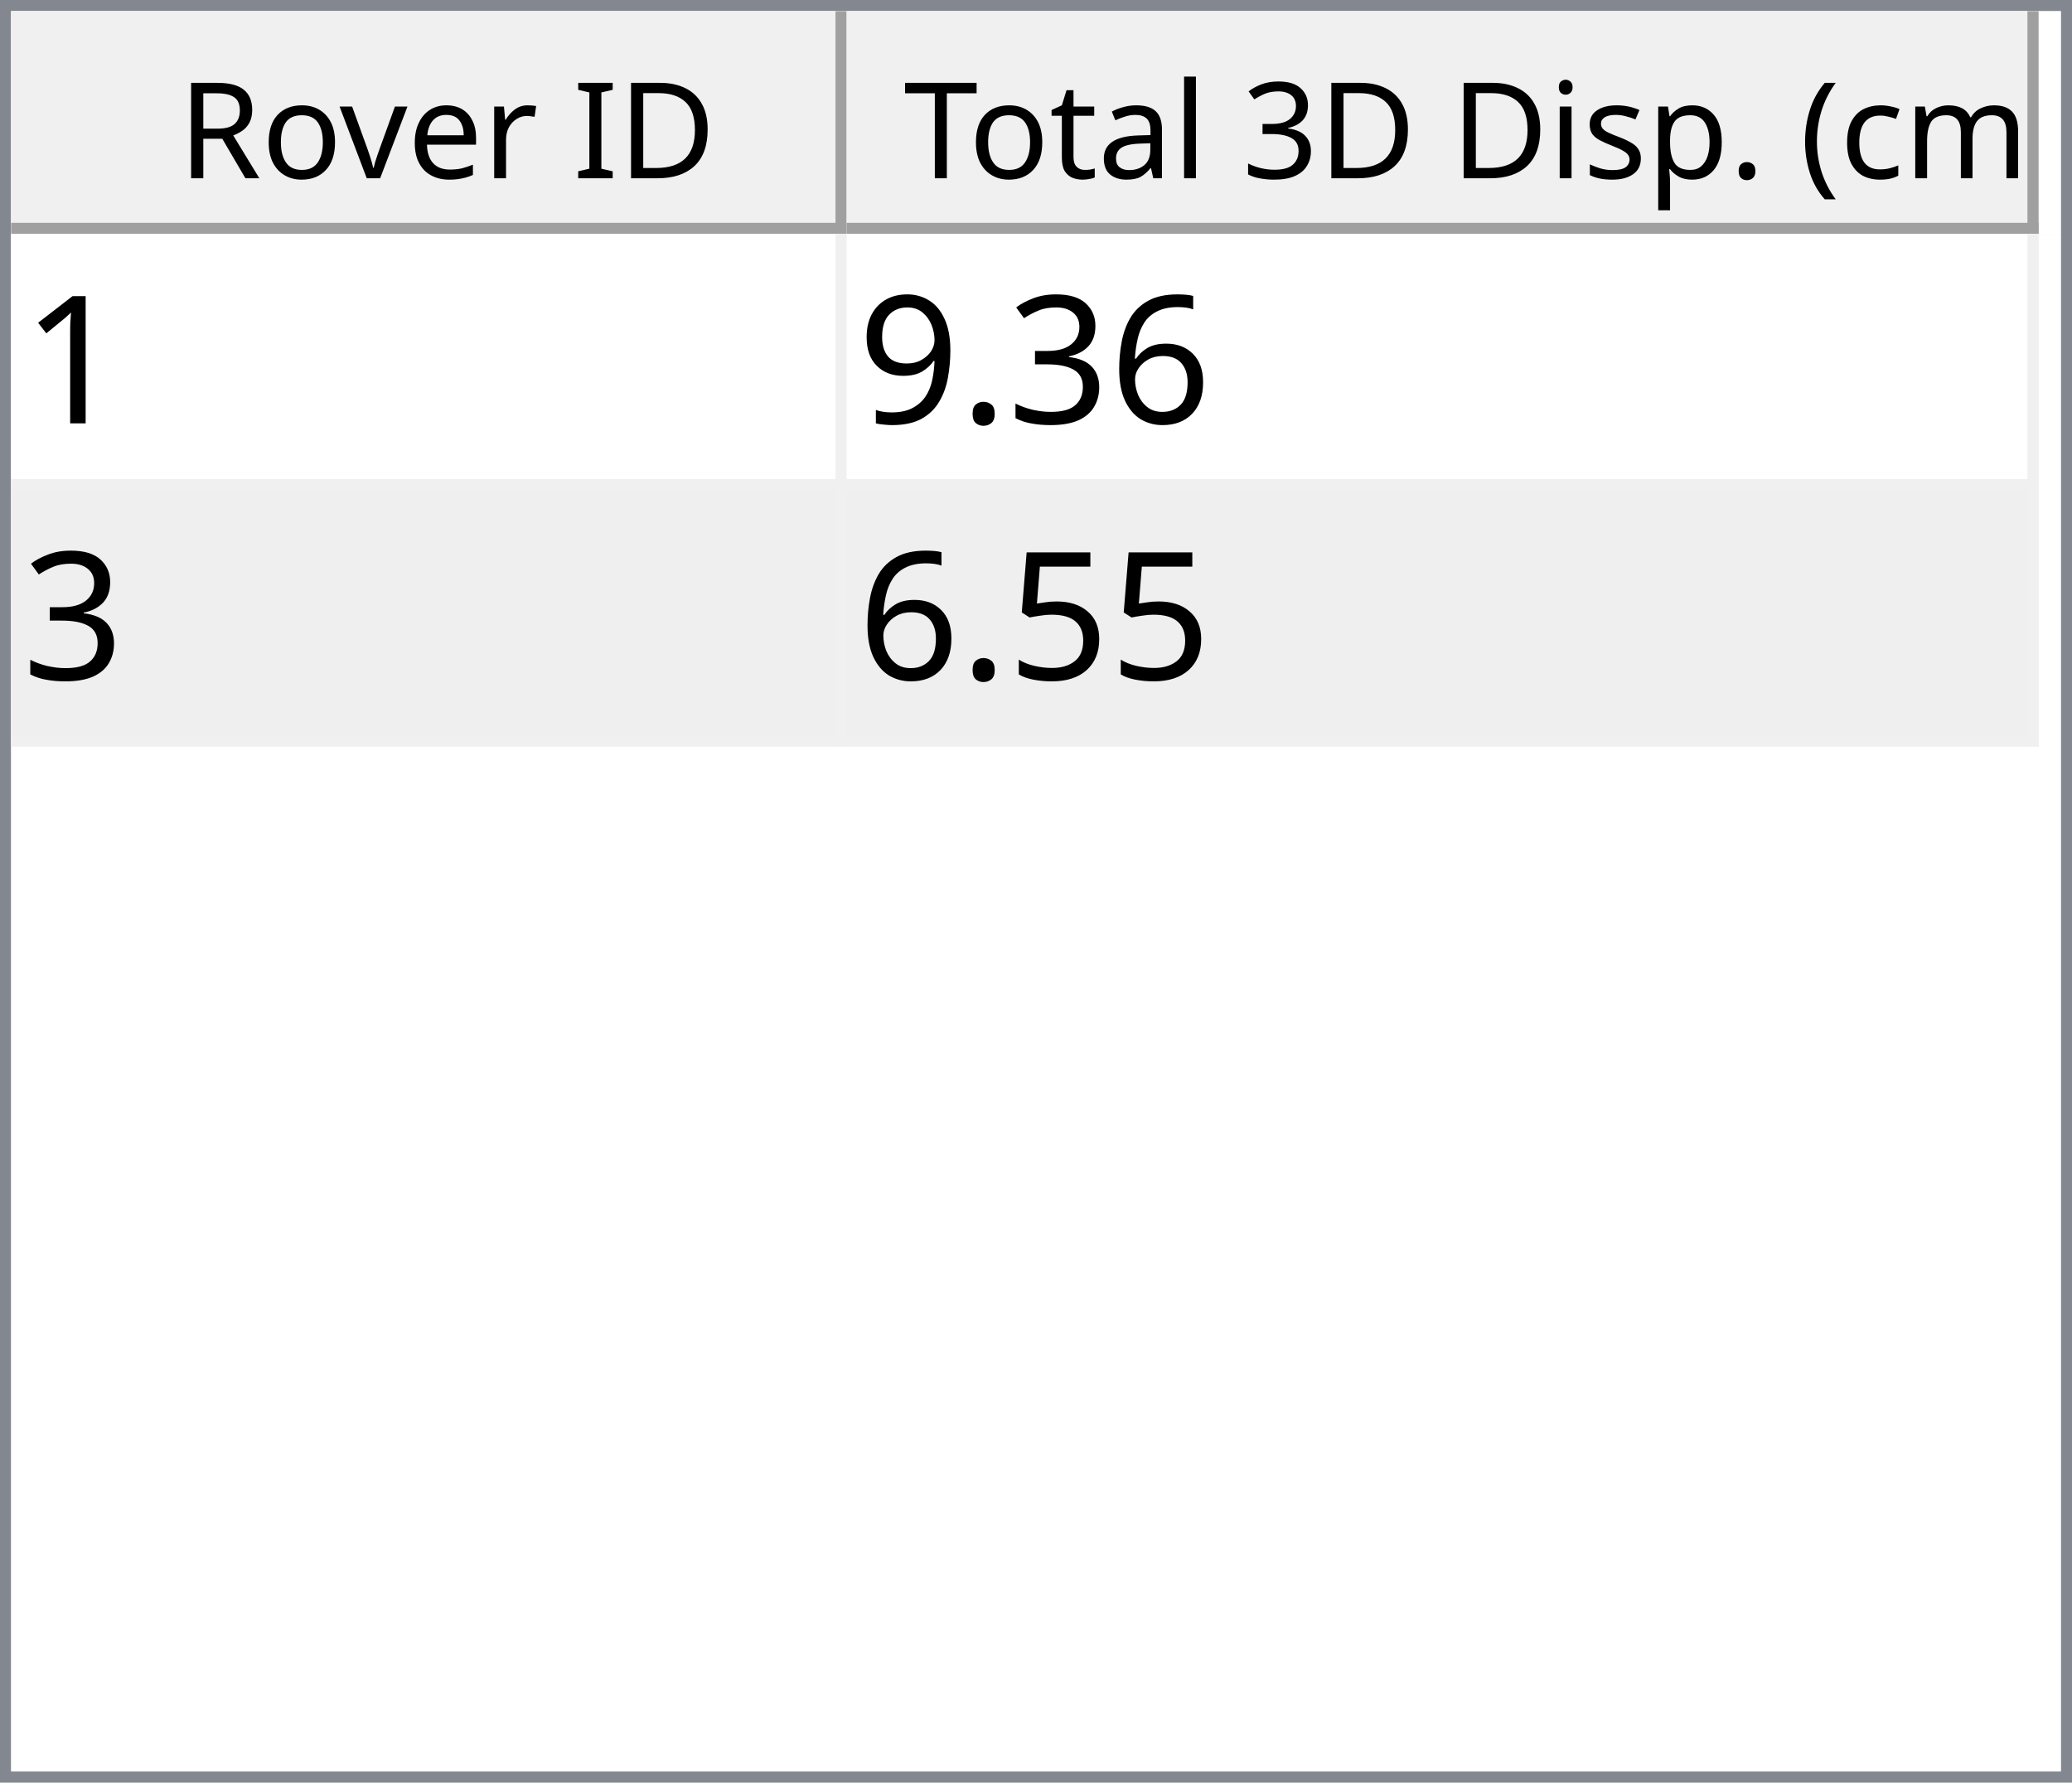
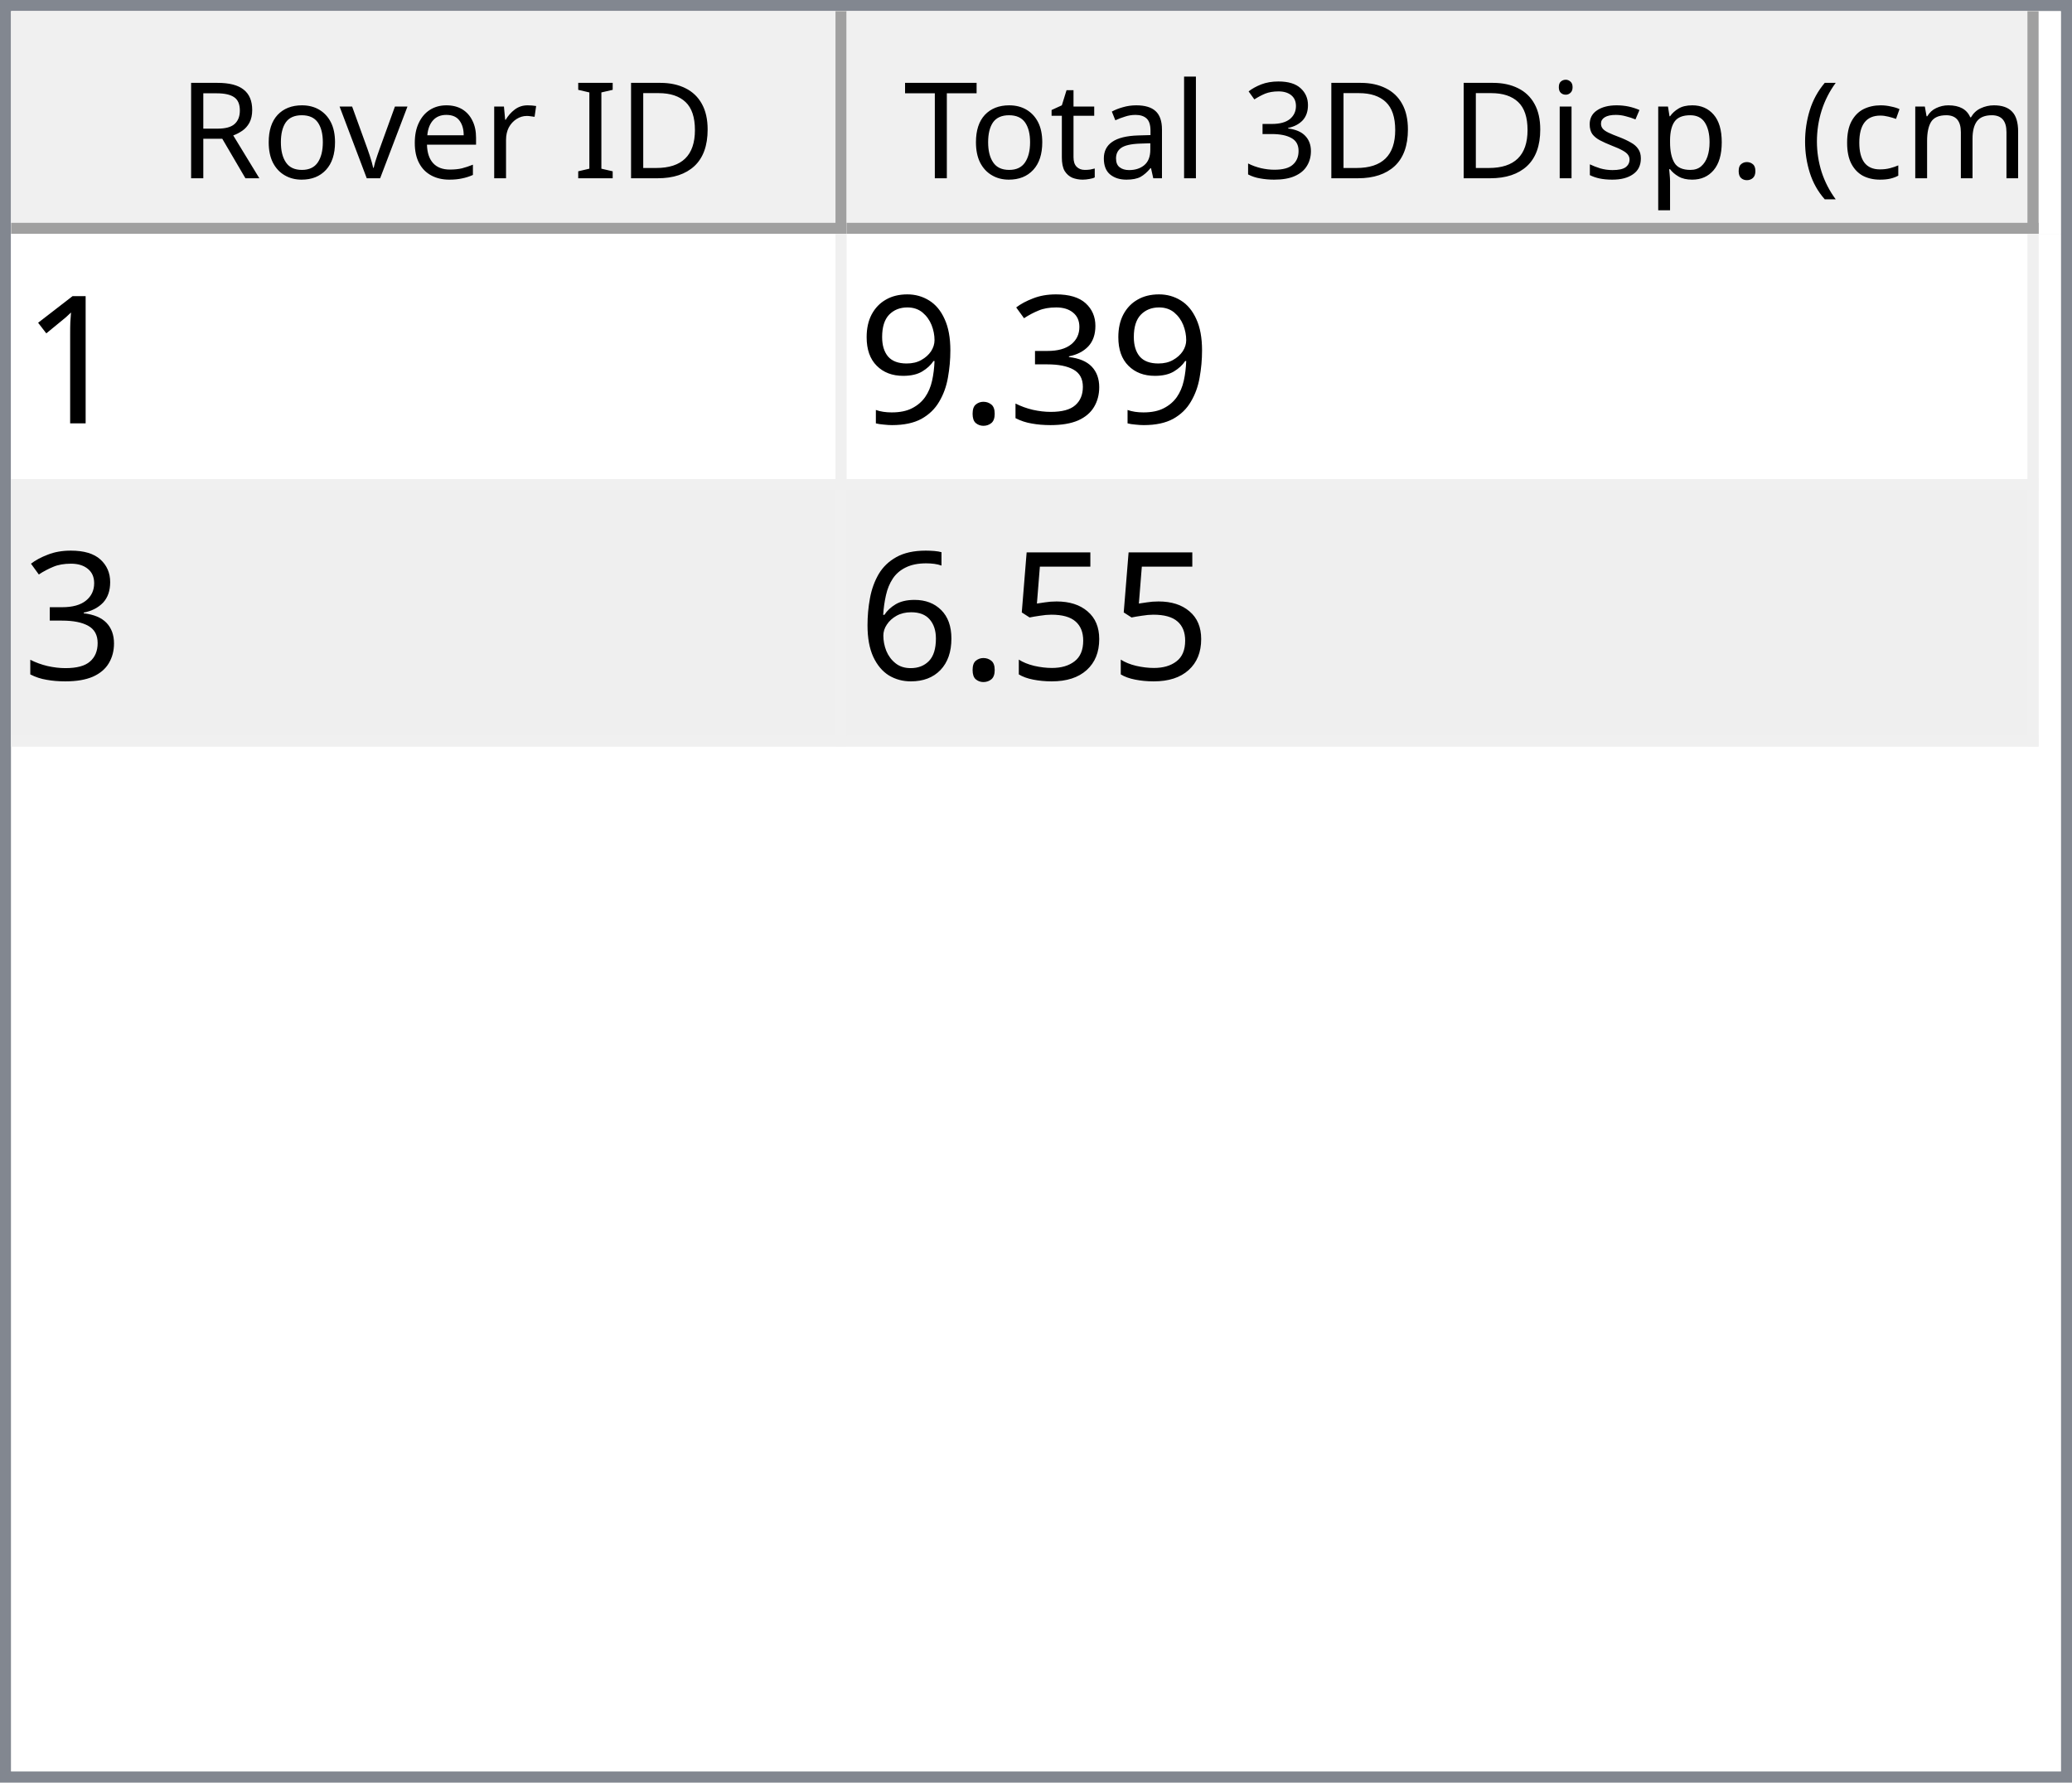
<svg xmlns="http://www.w3.org/2000/svg" style="fill-opacity:1; color-rendering:auto; color-interpolation:auto; text-rendering:auto; stroke:black; stroke-linecap:square; stroke-miterlimit:10; shape-rendering:auto; stroke-opacity:1; fill:black; stroke-dasharray:none; font-weight:normal; stroke-width:1; font-family:'Dialog'; font-style:normal; stroke-linejoin:miter; font-size:12px; stroke-dashoffset:0; image-rendering:auto;" width="186" height="160">
  <defs id="genericDefs" />
  <g>
    <defs id="defs1">
      <clipPath clipPathUnits="userSpaceOnUse" id="clipPath1">
        <path d="M0 0 L186 0 L186 160 L0 160 L0 0 Z" />
      </clipPath>
      <clipPath clipPathUnits="userSpaceOnUse" id="clipPath2">
        <path d="M0 0 L0 160 L186 160 L186 0 Z" />
      </clipPath>
      <clipPath clipPathUnits="userSpaceOnUse" id="clipPath3">
        <path d="M0 0 L0 20 L184 20 L184 0 Z" />
      </clipPath>
      <clipPath clipPathUnits="userSpaceOnUse" id="clipPath4">
        <path d="M0 0 L0 20 L75 20 L75 0 Z" />
      </clipPath>
      <clipPath clipPathUnits="userSpaceOnUse" id="clipPath5">
        <path d="M1 1 L1 19 L74 19 L74 1 Z" />
      </clipPath>
      <clipPath clipPathUnits="userSpaceOnUse" id="clipPath6">
        <path d="M0 0 L0 18 L73 18 L73 0 Z" />
      </clipPath>
      <clipPath clipPathUnits="userSpaceOnUse" id="clipPath7">
        <path d="M-0.5 -0.5 L-0.5 19.5 L74.5 19.5 L74.5 -0.5 Z" />
      </clipPath>
      <clipPath clipPathUnits="userSpaceOnUse" id="clipPath8">
        <path d="M0 0 L0 20 L107 20 L107 0 Z" />
      </clipPath>
      <clipPath clipPathUnits="userSpaceOnUse" id="clipPath9">
        <path d="M1 1 L1 19 L106 19 L106 1 Z" />
      </clipPath>
      <clipPath clipPathUnits="userSpaceOnUse" id="clipPath10">
        <path d="M0 0 L0 18 L105 18 L105 0 Z" />
      </clipPath>
      <clipPath clipPathUnits="userSpaceOnUse" id="clipPath11">
        <path d="M-0.5 -0.5 L-0.5 19.5 L106.5 19.5 L106.5 -0.5 Z" />
      </clipPath>
      <clipPath clipPathUnits="userSpaceOnUse" id="clipPath12">
        <path d="M0 0 L0 138 L184 138 L184 0 Z" />
      </clipPath>
      <clipPath clipPathUnits="userSpaceOnUse" id="clipPath13">
        <path d="M0 0 L0 46 L182 46 L182 0 Z" />
      </clipPath>
      <clipPath clipPathUnits="userSpaceOnUse" id="clipPath14">
        <path d="M-0.5 -0.5 L-0.5 45.5 L181.5 45.5 L181.5 -0.5 Z" />
      </clipPath>
      <clipPath clipPathUnits="userSpaceOnUse" id="clipPath15">
        <path d="M0 0 L0 22 L74 22 L74 0 Z" />
      </clipPath>
      <clipPath clipPathUnits="userSpaceOnUse" id="clipPath16">
        <path d="M0 0 L0 22 L106 22 L106 0 Z" />
      </clipPath>
      <font horiz-adv-x="64.551" id="font1">
        <font-face ascent="107.91" descent="25.098" units-per-em="100" style="font-style:normal; font-family:Segoe UI; font-weight:normal;" />
        <missing-glyph horiz-adv-x="64.551" d="M8.109 0 L8.109 68.266 L56.453 68.266 L56.453 0 L8.109 0 ZM15.328 7.234 L49.219 7.234 L49.219 61.031 L15.328 61.031 L15.328 7.234 Z" />
        <glyph unicode="D" horiz-adv-x="70.117" d="M9.188 0 L9.188 70.016 L28.516 70.016 Q65.531 70.016 65.531 35.891 Q65.531 19.672 55.25 9.836 Q44.969 0 27.734 0 L9.188 0 ZM17.391 62.594 L17.391 7.422 L27.828 7.422 Q41.609 7.422 49.273 14.797 Q56.938 22.172 56.938 35.688 Q56.938 62.594 28.328 62.594 L17.391 62.594 Z" />
        <glyph unicode="I" horiz-adv-x="26.611" d="M17.391 0 L9.188 0 L9.188 70.016 L17.391 70.016 L17.391 0 Z" />
        <glyph unicode=" " horiz-adv-x="27.393" d="" />
        <glyph unicode="r" horiz-adv-x="34.766" d="M34.188 41.891 Q32.078 43.5 28.125 43.5 Q23 43.5 19.555 38.672 Q16.109 33.844 16.109 25.484 L16.109 0 L8.109 0 L8.109 50 L16.109 50 L16.109 39.703 L16.312 39.703 Q18.016 44.969 21.531 47.922 Q25.047 50.875 29.391 50.875 Q32.516 50.875 34.188 50.203 L34.188 41.891 Z" />
        <glyph unicode="e" horiz-adv-x="52.295" d="M48.297 23 L12.984 23 Q13.188 14.656 17.484 10.109 Q21.781 5.562 29.297 5.562 Q37.75 5.562 44.828 11.141 L44.828 3.609 Q38.234 -1.172 27.391 -1.172 Q16.797 -1.172 10.742 5.641 Q4.688 12.453 4.688 24.812 Q4.688 36.469 11.305 43.82 Q17.922 51.172 27.734 51.172 Q37.547 51.172 42.922 44.828 Q48.297 38.484 48.297 27.203 L48.297 23 ZM40.094 29.781 Q40.047 36.719 36.75 40.578 Q33.453 44.438 27.594 44.438 Q21.922 44.438 17.969 40.383 Q14.016 36.328 13.094 29.781 L40.094 29.781 Z" />
        <glyph unicode="v" horiz-adv-x="47.9" d="M47.406 50 L27.484 0 L19.625 0 L0.688 50 L9.469 50 L22.172 13.672 Q23.578 9.672 23.922 6.688 L24.125 6.688 Q24.609 10.453 25.688 13.484 L38.969 50 L47.406 50 Z" />
        <glyph unicode="o" horiz-adv-x="58.594" d="M29 -1.172 Q17.922 -1.172 11.305 5.836 Q4.688 12.844 4.688 24.422 Q4.688 37.016 11.57 44.094 Q18.453 51.172 30.172 51.172 Q41.359 51.172 47.633 44.289 Q53.906 37.406 53.906 25.203 Q53.906 13.234 47.141 6.031 Q40.375 -1.172 29 -1.172 ZM29.594 44.438 Q21.875 44.438 17.383 39.188 Q12.891 33.938 12.891 24.703 Q12.891 15.828 17.43 10.695 Q21.969 5.562 29.594 5.562 Q37.359 5.562 41.531 10.594 Q45.703 15.625 45.703 24.906 Q45.703 34.281 41.531 39.359 Q37.359 44.438 29.594 44.438 Z" />
        <glyph unicode="R" horiz-adv-x="59.814" d="M59.375 0 L49.609 0 L37.891 19.625 Q36.281 22.359 34.766 24.289 Q33.25 26.219 31.664 27.438 Q30.078 28.656 28.25 29.219 Q26.422 29.781 24.125 29.781 L17.391 29.781 L17.391 0 L9.188 0 L9.188 70.016 L30.078 70.016 Q34.672 70.016 38.555 68.867 Q42.438 67.719 45.289 65.375 Q48.141 63.031 49.758 59.547 Q51.375 56.062 51.375 51.375 Q51.375 47.703 50.273 44.656 Q49.172 41.609 47.148 39.211 Q45.125 36.812 42.266 35.133 Q39.406 33.453 35.844 32.516 L35.844 32.328 Q37.594 31.547 38.891 30.547 Q40.188 29.547 41.359 28.18 Q42.531 26.812 43.68 25.078 Q44.828 23.344 46.234 21.047 L59.375 0 ZM17.391 62.594 L17.391 37.203 L28.516 37.203 Q31.594 37.203 34.203 38.133 Q36.812 39.062 38.719 40.797 Q40.625 42.531 41.703 45.047 Q42.781 47.562 42.781 50.688 Q42.781 56.297 39.141 59.445 Q35.5 62.594 28.609 62.594 L17.391 62.594 Z" />
        <glyph unicode=")" horiz-adv-x="30.176" d="M8.297 -15.922 L1.172 -15.922 Q16.406 2.344 16.406 26.812 Q16.406 51.469 1.078 70.016 L8.297 70.016 Q23.531 52.156 23.531 26.703 Q23.531 1.375 8.297 -15.922 Z" />
        <glyph unicode="m" horiz-adv-x="86.133" d="M79.109 0 L71.094 0 L71.094 28.719 Q71.094 37.016 68.531 40.727 Q65.969 44.438 59.906 44.438 Q54.781 44.438 51.195 39.75 Q47.609 35.062 47.609 28.516 L47.609 0 L39.594 0 L39.594 29.688 Q39.594 44.438 28.219 44.438 Q22.953 44.438 19.531 40.016 Q16.109 35.594 16.109 28.516 L16.109 0 L8.109 0 L8.109 50 L16.109 50 L16.109 42.094 L16.312 42.094 Q21.625 51.172 31.844 51.172 Q36.969 51.172 40.773 48.312 Q44.578 45.453 46 40.828 Q51.562 51.172 62.594 51.172 Q79.109 51.172 79.109 30.812 L79.109 0 Z" />
        <glyph unicode="c" horiz-adv-x="46.191" d="M42.188 2.297 Q36.422 -1.172 28.516 -1.172 Q17.828 -1.172 11.258 5.789 Q4.688 12.75 4.688 23.828 Q4.688 36.188 11.766 43.68 Q18.844 51.172 30.672 51.172 Q37.25 51.172 42.281 48.734 L42.281 40.531 Q36.719 44.438 30.375 44.438 Q22.703 44.438 17.797 38.945 Q12.891 33.453 12.891 24.516 Q12.891 15.719 17.508 10.641 Q22.125 5.562 29.891 5.562 Q36.422 5.562 42.188 9.906 L42.188 2.297 Z" />
        <glyph unicode="(" horiz-adv-x="30.176" d="M29.109 -15.922 L21.969 -15.922 Q6.844 1.375 6.844 26.703 Q6.844 52.156 21.969 70.016 L29.203 70.016 Q13.875 51.469 13.875 26.812 Q13.875 2.344 29.109 -15.922 Z" />
        <glyph unicode="." horiz-adv-x="21.68" d="M10.891 -1.078 Q8.641 -1.078 7.055 0.539 Q5.469 2.156 5.469 4.391 Q5.469 6.641 7.055 8.273 Q8.641 9.906 10.891 9.906 Q13.188 9.906 14.797 8.273 Q16.406 6.641 16.406 4.391 Q16.406 2.156 14.797 0.539 Q13.188 -1.078 10.891 -1.078 Z" />
        <glyph unicode="p" horiz-adv-x="58.789" d="M16.312 7.234 L16.109 7.234 L16.109 -23 L8.109 -23 L8.109 50 L16.109 50 L16.109 41.219 L16.312 41.219 Q22.219 51.172 33.594 51.172 Q43.266 51.172 48.688 44.461 Q54.109 37.75 54.109 26.469 Q54.109 13.922 48 6.375 Q41.891 -1.172 31.297 -1.172 Q21.578 -1.172 16.312 7.234 ZM16.109 27.391 L16.109 20.406 Q16.109 14.203 20.141 9.883 Q24.172 5.562 30.375 5.562 Q37.641 5.562 41.773 11.133 Q45.906 16.703 45.906 26.609 Q45.906 34.969 42.047 39.703 Q38.188 44.438 31.594 44.438 Q24.609 44.438 20.359 39.578 Q16.109 34.719 16.109 27.391 Z" />
        <glyph unicode="s" horiz-adv-x="42.432" d="M5.078 1.812 L5.078 10.406 Q11.625 5.562 19.484 5.562 Q30.031 5.562 30.031 12.594 Q30.031 14.594 29.125 15.992 Q28.219 17.391 26.68 18.461 Q25.141 19.531 23.07 20.383 Q21 21.234 18.609 22.172 Q15.281 23.484 12.766 24.828 Q10.25 26.172 8.57 27.859 Q6.891 29.547 6.031 31.695 Q5.172 33.844 5.172 36.719 Q5.172 40.234 6.789 42.945 Q8.406 45.656 11.086 47.484 Q13.766 49.312 17.211 50.242 Q20.656 51.172 24.312 51.172 Q30.812 51.172 35.938 48.922 L35.938 40.828 Q30.422 44.438 23.25 44.438 Q21 44.438 19.195 43.922 Q17.391 43.406 16.094 42.477 Q14.797 41.547 14.086 40.258 Q13.375 38.969 13.375 37.406 Q13.375 35.453 14.086 34.133 Q14.797 32.812 16.164 31.789 Q17.531 30.766 19.484 29.938 Q21.438 29.109 23.922 28.125 Q27.25 26.859 29.883 25.516 Q32.516 24.172 34.375 22.484 Q36.234 20.797 37.234 18.602 Q38.234 16.406 38.234 13.375 Q38.234 9.672 36.602 6.938 Q34.969 4.203 32.234 2.398 Q29.5 0.594 25.93 -0.289 Q22.359 -1.172 18.453 -1.172 Q10.75 -1.172 5.078 1.812 Z" />
        <glyph unicode="i" horiz-adv-x="24.219" d="M12.203 62.703 Q10.062 62.703 8.547 64.164 Q7.031 65.625 7.031 67.875 Q7.031 70.125 8.547 71.609 Q10.062 73.094 12.203 73.094 Q14.406 73.094 15.945 71.609 Q17.484 70.125 17.484 67.875 Q17.484 65.719 15.945 64.211 Q14.406 62.703 12.203 62.703 ZM16.109 0 L8.109 0 L8.109 50 L16.109 50 L16.109 0 Z" />
        <glyph unicode="3" horiz-adv-x="53.906" d="M46.531 19.828 Q46.531 15.094 44.75 11.211 Q42.969 7.328 39.719 4.57 Q36.469 1.812 31.93 0.297 Q27.391 -1.219 21.922 -1.219 Q11.922 -1.219 6 2.594 L6 11.188 Q13.094 5.609 22.219 5.609 Q25.875 5.609 28.828 6.539 Q31.781 7.469 33.906 9.227 Q36.031 10.984 37.18 13.477 Q38.328 15.969 38.328 19.094 Q38.328 32.812 18.797 32.812 L12.984 32.812 L12.984 39.594 L18.5 39.594 Q35.797 39.594 35.797 52.484 Q35.797 64.406 22.609 64.406 Q15.188 64.406 8.688 59.422 L8.688 67.188 Q15.375 71.188 24.609 71.188 Q29 71.188 32.57 69.969 Q36.141 68.75 38.68 66.555 Q41.219 64.359 42.609 61.281 Q44 58.203 44 54.5 Q44 40.672 30.031 36.719 L30.031 36.531 Q33.594 36.141 36.625 34.797 Q39.656 33.453 41.852 31.305 Q44.047 29.156 45.289 26.25 Q46.531 23.344 46.531 19.828 Z" />
        <glyph unicode="l" horiz-adv-x="24.219" d="M16.109 0 L8.109 0 L8.109 74.031 L16.109 74.031 L16.109 0 Z" />
        <glyph unicode="a" horiz-adv-x="50.879" d="M43.891 0 L35.891 0 L35.891 7.812 L35.688 7.812 Q30.469 -1.172 20.312 -1.172 Q12.844 -1.172 8.617 2.781 Q4.391 6.734 4.391 13.281 Q4.391 27.297 20.906 29.594 L35.891 31.688 Q35.891 44.438 25.594 44.438 Q16.547 44.438 9.281 38.281 L9.281 46.484 Q16.656 51.172 26.266 51.172 Q43.891 51.172 43.891 32.516 L43.891 0 ZM35.891 25.297 L23.828 23.641 Q18.266 22.859 15.43 20.875 Q12.594 18.891 12.594 13.875 Q12.594 10.203 15.211 7.883 Q17.828 5.562 22.172 5.562 Q28.125 5.562 32.008 9.742 Q35.891 13.922 35.891 20.312 L35.891 25.297 Z" />
        <glyph unicode="t" horiz-adv-x="33.887" d="M31.297 0.484 Q28.469 -1.078 23.828 -1.078 Q10.688 -1.078 10.688 13.578 L10.688 43.172 L2.094 43.172 L2.094 50 L10.688 50 L10.688 62.203 L18.703 64.797 L18.703 50 L31.297 50 L31.297 43.172 L18.703 43.172 L18.703 14.984 Q18.703 9.969 20.414 7.82 Q22.125 5.672 26.078 5.672 Q29.109 5.672 31.297 7.328 L31.297 0.484 Z" />
        <glyph unicode="T" horiz-adv-x="52.393" d="M50.594 62.594 L30.375 62.594 L30.375 0 L22.172 0 L22.172 62.594 L2 62.594 L2 70.016 L50.594 70.016 L50.594 62.594 Z" />
      </font>
      <font horiz-adv-x="75.0" id="font2">
        <font-face ascent="100.537" descent="21.973" units-per-em="100" style="font-style:normal; font-family:sans-serif; font-weight:normal;" />
        <missing-glyph horiz-adv-x="75.0" d="M12.5 0 L12.5 62.5 L62.5 62.5 L62.5 0 L12.5 0 ZM14.062 1.562 L60.938 1.562 L60.938 60.938 L14.062 60.938 L14.062 1.562 Z" />
        <glyph unicode="1" horiz-adv-x="55.615" d="M37.25 0 L28.469 0 L28.469 56 Q25.297 52.984 20.141 49.953 Q14.984 46.922 10.891 45.406 L10.891 53.906 Q18.266 57.375 23.781 62.305 Q29.297 67.234 31.594 71.875 L37.25 71.875 L37.25 0 Z" />
-         <glyph unicode="6" horiz-adv-x="55.615" d="M49.75 54.047 L41.016 53.375 Q39.844 58.547 37.703 60.891 Q34.125 64.656 28.906 64.656 Q24.703 64.656 21.531 62.312 Q17.391 59.281 14.992 53.469 Q12.594 47.656 12.5 36.922 Q15.672 41.75 20.266 44.094 Q24.859 46.438 29.891 46.438 Q38.672 46.438 44.852 39.969 Q51.031 33.5 51.031 23.25 Q51.031 16.5 48.125 10.719 Q45.219 4.938 40.141 1.859 Q35.062 -1.219 28.609 -1.219 Q17.625 -1.219 10.695 6.859 Q3.766 14.938 3.766 33.5 Q3.766 54.25 11.422 63.672 Q18.109 71.875 29.438 71.875 Q37.891 71.875 43.289 67.141 Q48.688 62.406 49.75 54.047 ZM13.875 23.188 Q13.875 18.656 15.797 14.508 Q17.719 10.359 21.188 8.18 Q24.656 6 28.469 6 Q34.031 6 38.039 10.492 Q42.047 14.984 42.047 22.703 Q42.047 30.125 38.086 34.398 Q34.125 38.672 28.125 38.672 Q22.172 38.672 18.023 34.398 Q13.875 30.125 13.875 23.188 Z" />
        <glyph unicode="3" horiz-adv-x="55.615" d="M4.203 18.891 L12.984 20.062 Q14.5 12.594 18.141 9.297 Q21.781 6 27 6 Q33.203 6 37.477 10.297 Q41.75 14.594 41.75 20.953 Q41.75 27 37.797 30.93 Q33.844 34.859 27.734 34.859 Q25.25 34.859 21.531 33.891 L22.516 41.609 Q23.391 41.5 23.922 41.5 Q29.547 41.5 34.039 44.43 Q38.531 47.359 38.531 53.469 Q38.531 58.297 35.258 61.477 Q31.984 64.656 26.812 64.656 Q21.688 64.656 18.266 61.43 Q14.844 58.203 13.875 51.766 L5.078 53.328 Q6.688 62.156 12.398 67.016 Q18.109 71.875 26.609 71.875 Q32.469 71.875 37.398 69.359 Q42.328 66.844 44.945 62.5 Q47.562 58.156 47.562 53.266 Q47.562 48.641 45.07 44.828 Q42.578 41.016 37.703 38.766 Q44.047 37.312 47.562 32.695 Q51.078 28.078 51.078 21.141 Q51.078 11.766 44.242 5.25 Q37.406 -1.266 26.953 -1.266 Q17.531 -1.266 11.305 4.352 Q5.078 9.969 4.203 18.891 Z" />
        <glyph unicode="." horiz-adv-x="27.783" d="M9.078 0 L9.078 10.016 L19.094 10.016 L19.094 0 L9.078 0 Z" />
        <glyph unicode="9" horiz-adv-x="55.615" d="M5.469 16.547 L13.922 17.328 Q14.984 11.375 18.016 8.688 Q21.047 6 25.781 6 Q29.828 6 32.883 7.859 Q35.938 9.719 37.891 12.82 Q39.844 15.922 41.164 21.195 Q42.484 26.469 42.484 31.938 Q42.484 32.516 42.438 33.688 Q39.797 29.5 35.234 26.883 Q30.672 24.266 25.344 24.266 Q16.453 24.266 10.305 30.711 Q4.156 37.156 4.156 47.703 Q4.156 58.594 10.578 65.234 Q17 71.875 26.656 71.875 Q33.641 71.875 39.43 68.117 Q45.219 64.359 48.219 57.398 Q51.219 50.438 51.219 37.25 Q51.219 23.531 48.242 15.406 Q45.266 7.281 39.383 3.031 Q33.5 -1.219 25.594 -1.219 Q17.188 -1.219 11.867 3.445 Q6.547 8.109 5.469 16.547 ZM41.453 48.141 Q41.453 55.719 37.43 60.156 Q33.406 64.594 27.734 64.594 Q21.875 64.594 17.531 59.812 Q13.188 55.031 13.188 47.406 Q13.188 40.578 17.312 36.305 Q21.438 32.031 27.484 32.031 Q33.594 32.031 37.523 36.305 Q41.453 40.578 41.453 48.141 Z" />
        <glyph unicode="5" horiz-adv-x="55.615" d="M4.156 18.75 L13.375 19.531 Q14.406 12.797 18.141 9.398 Q21.875 6 27.156 6 Q33.5 6 37.891 10.789 Q42.281 15.578 42.281 23.484 Q42.281 31 38.062 35.352 Q33.844 39.703 27 39.703 Q22.75 39.703 19.336 37.773 Q15.922 35.844 13.969 32.766 L5.719 33.844 L12.641 70.609 L48.25 70.609 L48.25 62.203 L19.672 62.203 L15.828 42.969 Q22.266 47.469 29.344 47.469 Q38.719 47.469 45.164 40.969 Q51.609 34.469 51.609 24.266 Q51.609 14.547 45.953 7.469 Q39.062 -1.219 27.156 -1.219 Q17.391 -1.219 11.211 4.25 Q5.031 9.719 4.156 18.75 Z" />
+         <glyph unicode="6" horiz-adv-x="55.615" d="M49.75 54.047 L41.016 53.375 Q39.844 58.547 37.703 60.891 Q34.125 64.656 28.906 64.656 Q24.703 64.656 21.531 62.312 Q17.391 59.281 14.992 53.469 Q12.594 47.656 12.5 36.922 Q15.672 41.75 20.266 44.094 Q24.859 46.438 29.891 46.438 Q38.672 46.438 44.852 39.969 Q51.031 33.5 51.031 23.25 Q51.031 16.5 48.125 10.719 Q45.219 4.938 40.141 1.859 Q35.062 -1.219 28.609 -1.219 Q17.625 -1.219 10.695 6.859 Q3.766 14.938 3.766 33.5 Q3.766 54.25 11.422 63.672 Q18.109 71.875 29.438 71.875 Q37.891 71.875 43.289 67.141 Q48.688 62.406 49.75 54.047 ZM13.875 23.188 Q13.875 18.656 15.797 14.508 Q17.719 10.359 21.188 8.18 Q24.656 6 28.469 6 Q34.031 6 38.039 10.492 Q42.047 14.984 42.047 22.703 Q42.047 30.125 38.086 34.398 Q34.125 38.672 28.125 38.672 Q22.172 38.672 18.023 34.398 Q13.875 30.125 13.875 23.188 Z" />
      </font>
    </defs>
    <g style="fill:white; stroke:white;">
      <rect x="0" y="0" width="186" style="clip-path:url(#clipPath1); stroke:none;" height="160" />
    </g>
    <g style="fill:white; text-rendering:optimizeSpeed; color-rendering:optimizeSpeed; image-rendering:optimizeSpeed; shape-rendering:crispEdges; stroke:white; color-interpolation:sRGB;">
      <rect x="0" width="186" height="160" y="0" style="stroke:none;" />
      <path style="stroke:none;" d="M0 160 L186 160 L186 0 L0 0 Z" />
    </g>
    <g style="fill:rgb(240,240,240); font-family:'Segoe UI'; stroke:rgb(240,240,240);">
      <rect x="0" y="0" width="186" style="clip-path:url(#clipPath2); stroke:none;" height="160" />
    </g>
    <g style="fill:rgb(130,135,144); font-family:'Segoe UI'; stroke:rgb(130,135,144);">
      <path d="M0 0 L186 0 L186 160 L0 160 L0 0 ZM1 1 L185 1 L185 159 L1 159 L1 1 Z" style="fill-rule:evenodd; clip-path:url(#clipPath2); stroke:none;" />
    </g>
    <g style="fill:white; font-family:'Segoe UI'; stroke:white;" transform="translate(1,1)">
      <rect x="0" y="0" width="184" style="clip-path:url(#clipPath3); stroke:none;" height="20" />
    </g>
    <g style="fill:rgb(240,240,240); font-family:'Segoe UI'; stroke:rgb(240,240,240);" transform="translate(1,1)">
      <rect x="0" y="0" width="75" style="clip-path:url(#clipPath4); stroke:none;" height="20" />
    </g>
    <g style="font-family:'Segoe UI';" transform="translate(2,2)">
      <text x="14" xml:space="preserve" y="14" style="clip-path:url(#clipPath6); stroke:none;">Rover ID</text>
    </g>
    <g style="fill:rgb(160,160,160); font-family:'Segoe UI'; stroke:rgb(160,160,160); stroke-linejoin:bevel;" transform="translate(1.5,1.5)">
      <line x1="74" x2="74" y1="0" style="fill:none; clip-path:url(#clipPath7);" y2="19" />
    </g>
    <g style="fill:rgb(160,160,160); font-family:'Segoe UI'; stroke:rgb(160,160,160); stroke-linejoin:bevel;" transform="matrix(1,0,0,1,1,1) translate(0.5,0.5)">
      <line x1="0" x2="74" y1="19" style="fill:none; clip-path:url(#clipPath7);" y2="19" />
    </g>
    <g style="fill:rgb(240,240,240); font-family:'Segoe UI'; stroke:rgb(240,240,240);" transform="translate(76,1)">
      <rect x="0" y="0" width="107" style="clip-path:url(#clipPath8); stroke:none;" height="20" />
    </g>
    <g style="font-family:'Segoe UI';" transform="translate(77,2)">
      <text x="1" xml:space="preserve" y="14" style="clip-path:url(#clipPath10); stroke:none;"> Total 3D Disp. (cm)</text>
    </g>
    <g style="fill:rgb(160,160,160); font-family:'Segoe UI'; stroke:rgb(160,160,160); stroke-linejoin:bevel;" transform="translate(76.5,1.5)">
      <line x1="106" x2="106" y1="0" style="fill:none; clip-path:url(#clipPath11);" y2="19" />
    </g>
    <g style="fill:rgb(160,160,160); font-family:'Segoe UI'; stroke:rgb(160,160,160); stroke-linejoin:bevel;" transform="matrix(1,0,0,1,76,1) translate(0.5,0.5)">
      <line x1="0" x2="106" y1="19" style="fill:none; clip-path:url(#clipPath11);" y2="19" />
    </g>
    <g style="fill:white; font-family:'Segoe UI'; stroke:white;" transform="translate(1,21)">
      <rect x="0" y="0" width="184" style="clip-path:url(#clipPath12); stroke:none;" height="138" />
    </g>
    <g style="fill:rgb(240,240,240); font-size:16px; font-family:sans-serif; stroke:rgb(240,240,240);" transform="translate(1,21)">
      <rect x="0" y="0" width="182" style="clip-path:url(#clipPath13); stroke:none;" height="46" />
      <line transform="translate(0.5,0.5)" x1="0" x2="181" y1="22" style="clip-path:url(#clipPath14); fill:none; stroke-linejoin:bevel;" y2="22" />
    </g>
    <g transform="matrix(1,0,0,1,1,21) translate(0.5,0.5)" style="fill:rgb(240,240,240); font-size:16px; font-family:sans-serif; stroke:rgb(240,240,240); stroke-linejoin:bevel;">
      <line x1="0" x2="181" y1="45" style="fill:none; clip-path:url(#clipPath14);" y2="45" />
    </g>
    <g transform="matrix(1,0,0,1,1,21) translate(0.5,0.5)" style="fill:rgb(240,240,240); font-size:16px; font-family:sans-serif; stroke:rgb(240,240,240); stroke-linejoin:bevel;">
      <line x1="74" x2="74" y1="0" style="fill:none; clip-path:url(#clipPath14);" y2="45" />
    </g>
    <g transform="matrix(1,0,0,1,1,21) translate(0.5,0.5)" style="fill:rgb(240,240,240); font-size:16px; font-family:sans-serif; stroke:rgb(240,240,240); stroke-linejoin:bevel;">
      <line x1="181" x2="181" y1="0" style="fill:none; clip-path:url(#clipPath14);" y2="45" />
    </g>
    <g style="fill:white; font-size:16px; font-family:sans-serif; stroke:white;" transform="matrix(1,0,0,1,1,21)">
      <rect x="0" y="0" width="74" style="clip-path:url(#clipPath15); stroke:none;" height="22" />
      <text x="1" y="17" style="fill:black; clip-path:url(#clipPath15); stroke:none;" xml:space="preserve">1</text>
    </g>
    <g style="fill:white; font-size:16px; font-family:sans-serif; stroke:white;" transform="matrix(1,0,0,1,1,21) translate(75,0)">
      <rect x="0" y="0" width="106" style="clip-path:url(#clipPath16); stroke:none;" height="22" />
-       <text x="1" y="17" style="fill:black; clip-path:url(#clipPath16); stroke:none;" xml:space="preserve">9.36</text>
+       <text x="1" y="17" style="fill:black; clip-path:url(#clipPath16); stroke:none;" xml:space="preserve">9.39</text>
    </g>
    <g style="fill:rgb(239,239,239); font-size:16px; font-family:sans-serif; stroke:rgb(239,239,239);" transform="matrix(1,0,0,1,1,21) translate(0,23)">
      <rect x="0" y="0" width="74" style="clip-path:url(#clipPath15); stroke:none;" height="22" />
      <text x="1" y="17" style="fill:black; clip-path:url(#clipPath15); stroke:none;" xml:space="preserve">3</text>
    </g>
    <g style="fill:rgb(239,239,239); font-size:16px; font-family:sans-serif; stroke:rgb(239,239,239);" transform="matrix(1,0,0,1,1,21) translate(75,23)">
      <rect x="0" y="0" width="106" style="clip-path:url(#clipPath16); stroke:none;" height="22" />
      <text x="1" y="17" style="fill:black; clip-path:url(#clipPath16); stroke:none;" xml:space="preserve">6.55</text>
    </g>
  </g>
</svg>
